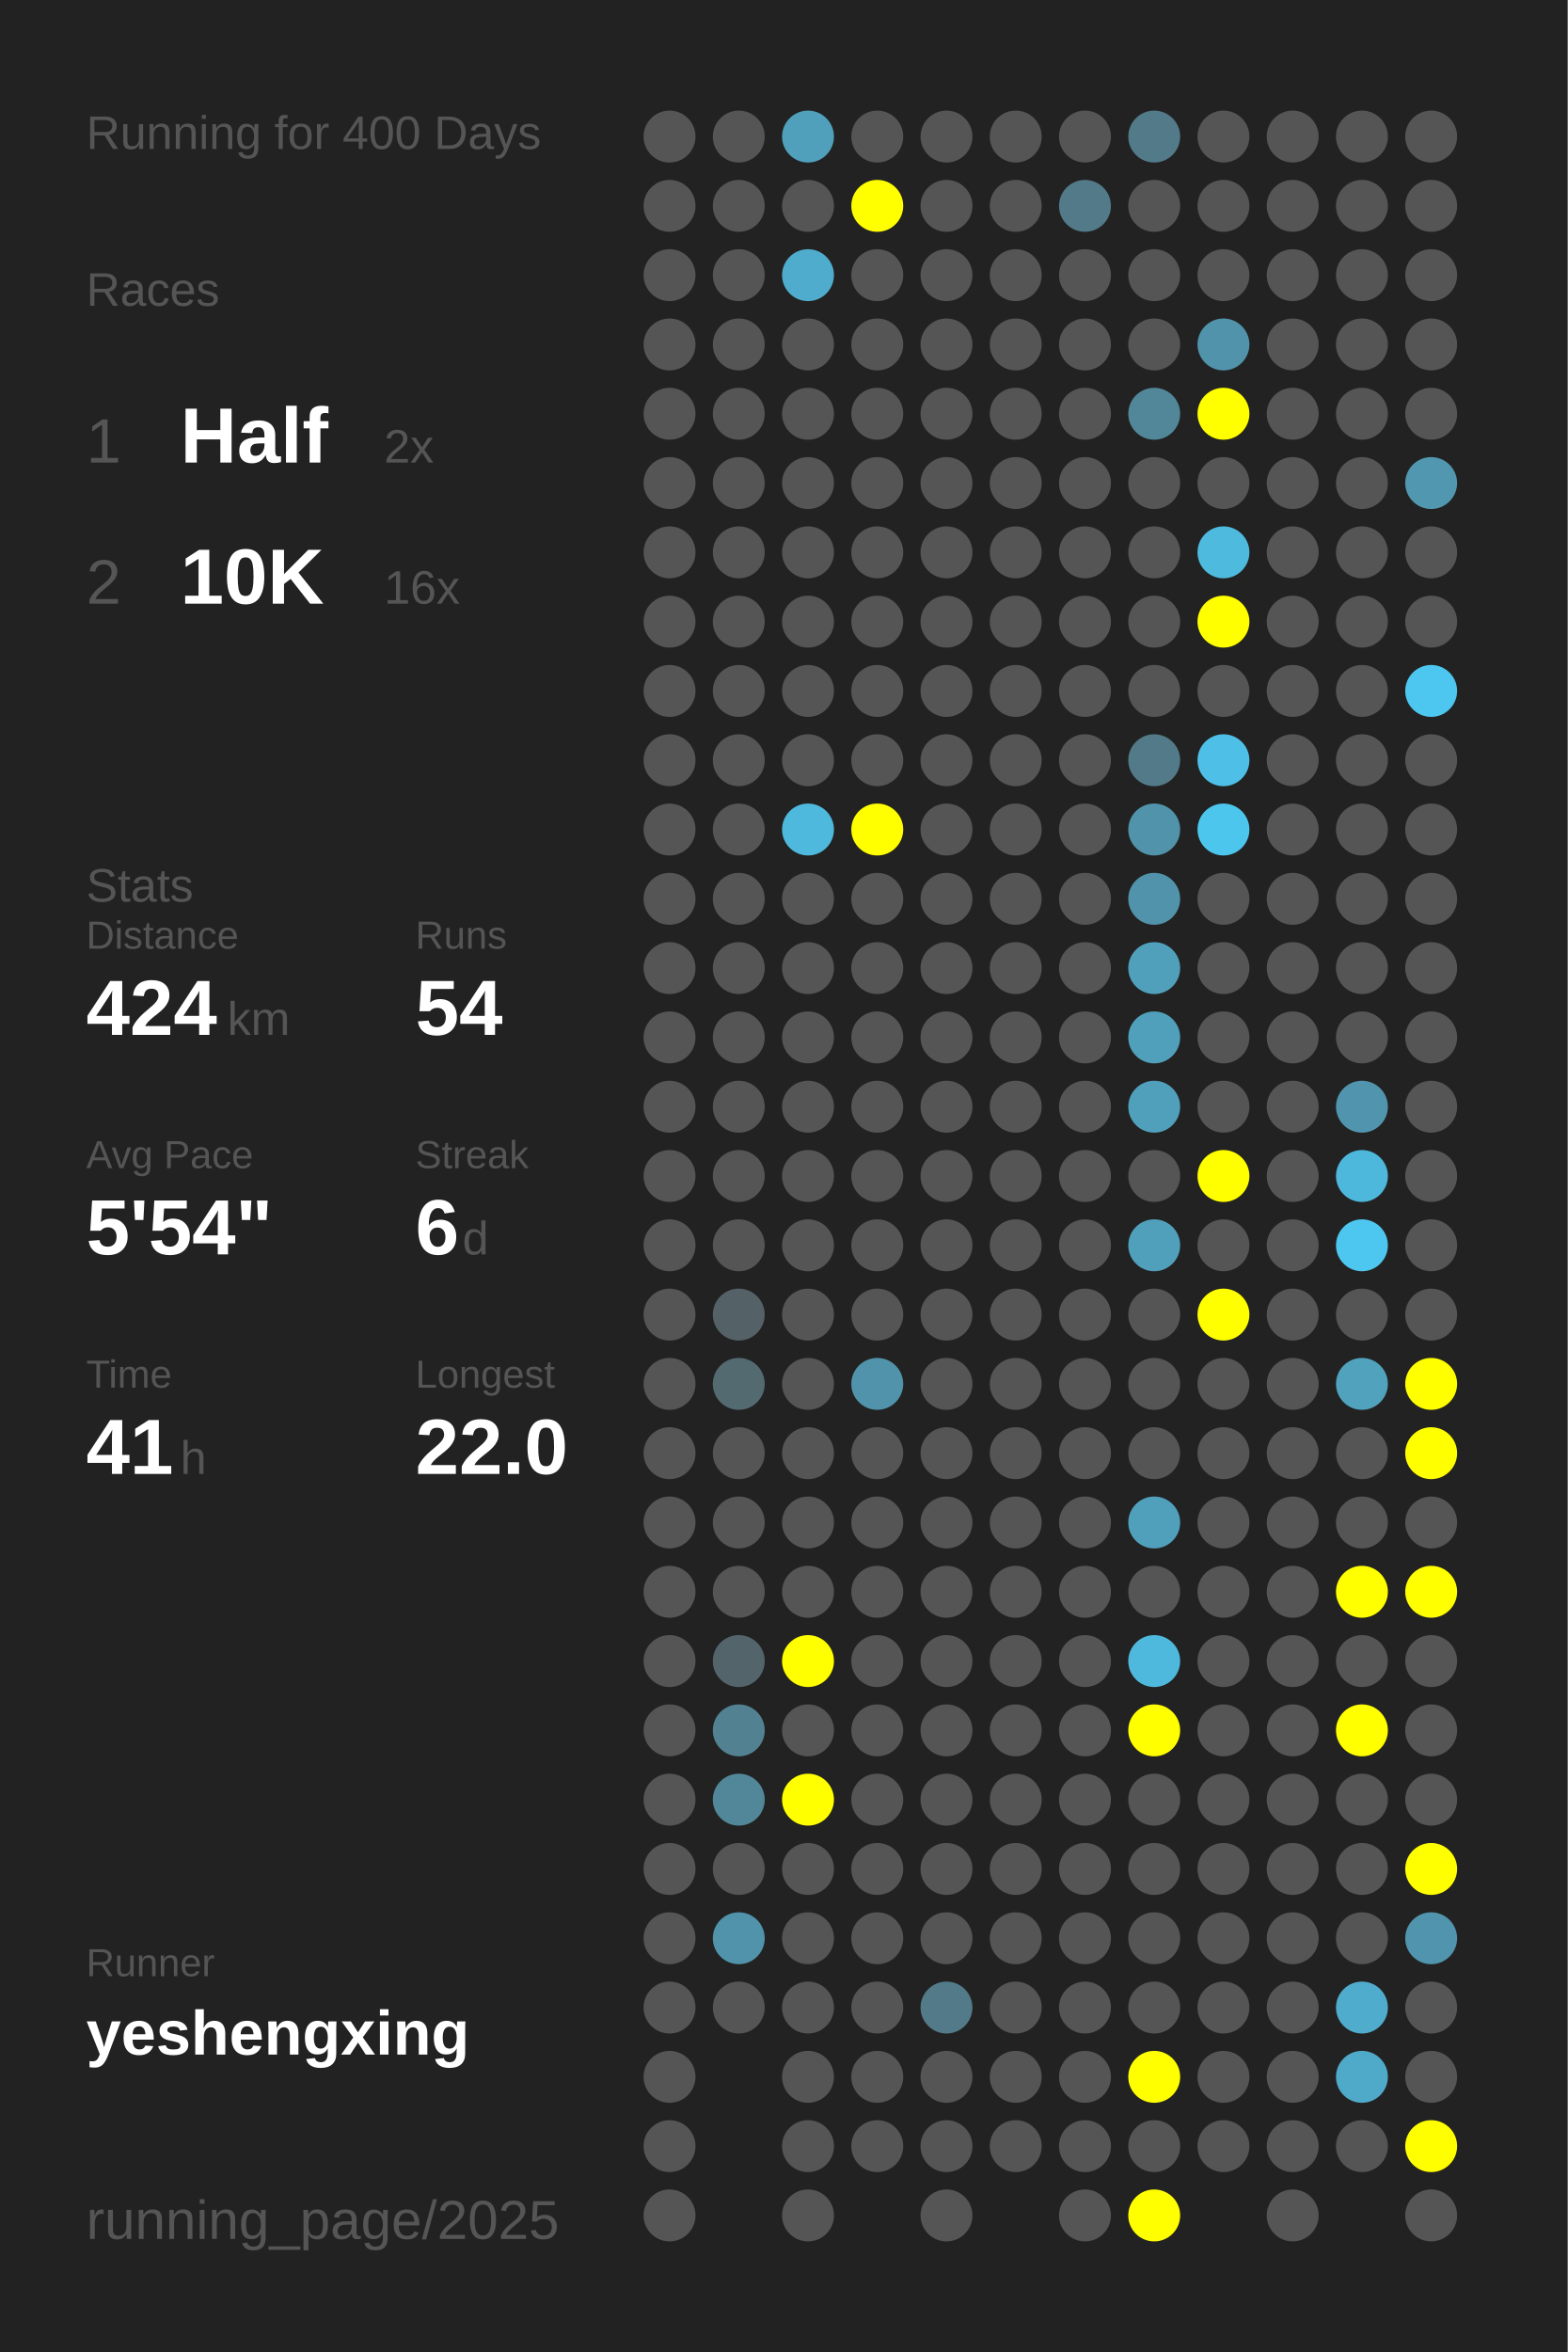
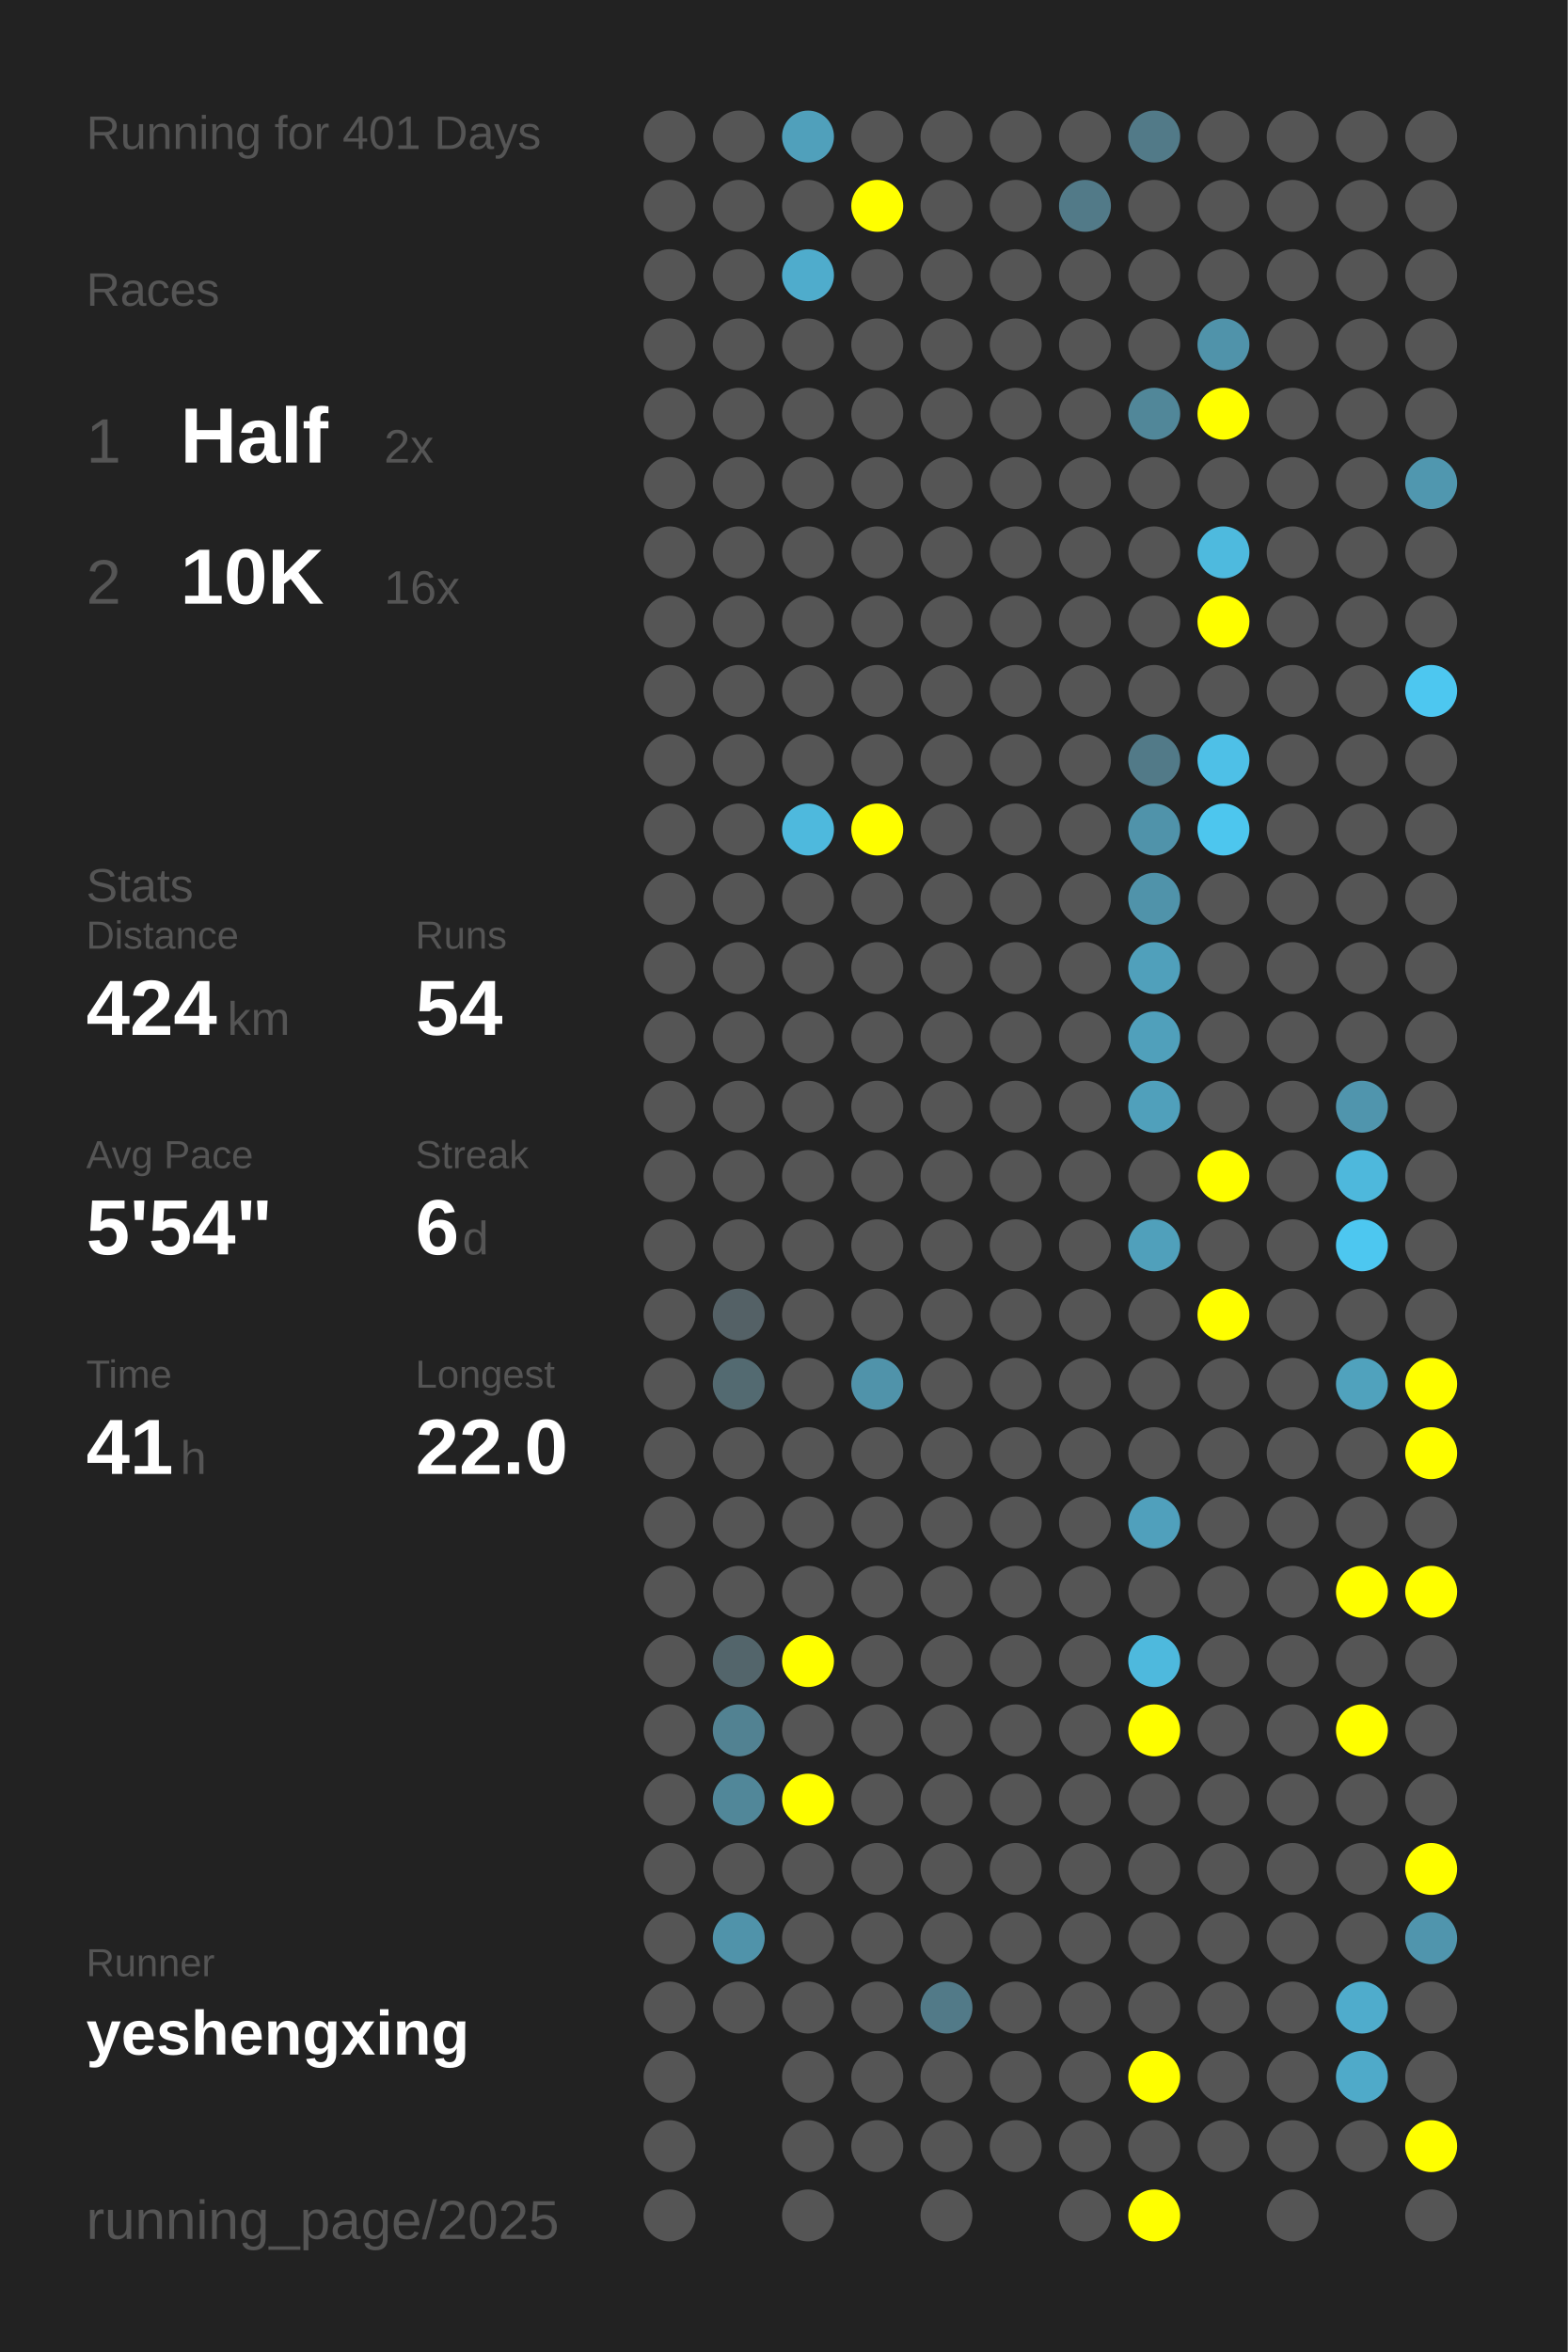
<svg xmlns="http://www.w3.org/2000/svg" baseProfile="full" height="300mm" version="1.1" viewBox="0,0,200,300" width="200mm">
  <defs />
  <rect fill="#222222" height="300" width="200" x="0" y="0" />
-   <text fill="#555555" style="font-size:6px; font-family:Arial;" x="11" y="19">Running for 400 Days</text>
+   <text fill="#555555" style="font-size:6px; font-family:Arial;" x="11" y="19">Running for 401 Days</text>
  <text fill="#555555" style="font-size:6px; font-family:Arial;" x="11" y="39">Races</text>
  <text fill="#555555" style="font-size:8px; font-family:Arial;" x="11" y="59">1</text>
  <text fill="#FFFFFF" style="font-size:10px; font-family:Arial; font-weight:bold;" x="23" y="59">Half</text>
  <text fill="#555555" style="font-size:6px; font-family:Arial;" x="49" y="59">2x</text>
  <text fill="#555555" style="font-size:8px; font-family:Arial;" x="11" y="77">2</text>
  <text fill="#FFFFFF" style="font-size:10px; font-family:Arial; font-weight:bold;" x="23" y="77">10K</text>
  <text fill="#555555" style="font-size:6px; font-family:Arial;" x="49" y="77">16x</text>
  <text fill="#555555" style="font-size:6px; font-family:Arial;" x="11" y="115">Stats</text>
  <text fill="#555555" style="font-size:5px; font-family:Arial;" x="11" y="121">Distance</text>
  <text fill="#FFFFFF" style="font-size:10px; font-family:Arial; font-weight:bold;" x="11" y="132">424</text>
  <text fill="#555555" style="font-size:6px; font-family:Arial;" x="29" y="132">km</text>
  <text fill="#555555" style="font-size:5px; font-family:Arial;" x="53" y="121">Runs</text>
  <text fill="#FFFFFF" style="font-size:10px; font-family:Arial; font-weight:bold;" x="53" y="132">54</text>
  <text fill="#555555" style="font-size:5px; font-family:Arial;" x="11" y="149">Avg Pace</text>
  <text fill="#FFFFFF" style="font-size:10px; font-family:Arial; font-weight:bold;" x="11" y="160">5'54"</text>
  <text fill="#555555" style="font-size:5px; font-family:Arial;" x="53" y="149">Streak</text>
  <text fill="#FFFFFF" style="font-size:10px; font-family:Arial; font-weight:bold;" x="53" y="160">6</text>
  <text fill="#555555" style="font-size:6px; font-family:Arial;" x="59" y="160">d</text>
  <text fill="#555555" style="font-size:5px; font-family:Arial;" x="11" y="177">Time</text>
  <text fill="#FFFFFF" style="font-size:10px; font-family:Arial; font-weight:bold;" x="11" y="188">41</text>
  <text fill="#555555" style="font-size:6px; font-family:Arial;" x="23" y="188">h</text>
  <text fill="#555555" style="font-size:5px; font-family:Arial;" x="53" y="177">Longest</text>
  <text fill="#FFFFFF" style="font-size:10px; font-family:Arial; font-weight:bold;" x="53" y="188">22.0</text>
  <text fill="#555555" style="font-size:5px; font-family:Arial;" x="11" y="252.065">Runner</text>
  <text fill="#FFFFFF" style="font-size:8px; font-family:Arial; font-weight:bold;" x="11" y="262.065">yeshengxing</text>
  <text fill="#555555" style="font-size:7px; font-family:Arial;" x="11" y="285.581">running_page/2025</text>
  <circle cx="85.417" cy="17.419" fill="#555555" r="3.312" />
  <circle cx="85.417" cy="26.258" fill="#555555" r="3.312" />
  <circle cx="85.417" cy="35.097" fill="#555555" r="3.312" />
  <circle cx="85.417" cy="43.935" fill="#555555" r="3.312" />
  <circle cx="85.417" cy="52.774" fill="#555555" r="3.312" />
  <circle cx="85.417" cy="61.613" fill="#555555" r="3.312" />
  <circle cx="85.417" cy="70.452" fill="#555555" r="3.312" />
  <circle cx="85.417" cy="79.29" fill="#555555" r="3.312" />
  <circle cx="85.417" cy="88.129" fill="#555555" r="3.312" />
  <circle cx="85.417" cy="96.968" fill="#555555" r="3.312" />
  <circle cx="85.417" cy="105.806" fill="#555555" r="3.312" />
  <circle cx="85.417" cy="114.645" fill="#555555" r="3.312" />
  <circle cx="85.417" cy="123.484" fill="#555555" r="3.312" />
  <circle cx="85.417" cy="132.323" fill="#555555" r="3.312" />
  <circle cx="85.417" cy="141.161" fill="#555555" r="3.312" />
  <circle cx="85.417" cy="150" fill="#555555" r="3.312" />
  <circle cx="85.417" cy="158.839" fill="#555555" r="3.312" />
  <circle cx="85.417" cy="167.677" fill="#555555" r="3.312" />
  <circle cx="85.417" cy="176.516" fill="#555555" r="3.312" />
  <circle cx="85.417" cy="185.355" fill="#555555" r="3.312" />
  <circle cx="85.417" cy="194.194" fill="#555555" r="3.312" />
  <circle cx="85.417" cy="203.032" fill="#555555" r="3.312" />
  <circle cx="85.417" cy="211.871" fill="#555555" r="3.312" />
  <circle cx="85.417" cy="220.71" fill="#555555" r="3.312" />
  <circle cx="85.417" cy="229.548" fill="#555555" r="3.312" />
  <circle cx="85.417" cy="238.387" fill="#555555" r="3.312" />
  <circle cx="85.417" cy="247.226" fill="#555555" r="3.312" />
  <circle cx="85.417" cy="256.065" fill="#555555" r="3.312" />
  <circle cx="85.417" cy="264.903" fill="#555555" r="3.312" />
  <circle cx="85.417" cy="273.742" fill="#555555" r="3.312" />
  <circle cx="85.417" cy="282.581" fill="#555555" r="3.312" />
  <circle cx="94.25" cy="17.419" fill="#555555" r="3.312" />
  <circle cx="94.25" cy="26.258" fill="#555555" r="3.312" />
  <circle cx="94.25" cy="35.097" fill="#555555" r="3.312" />
  <circle cx="94.25" cy="43.935" fill="#555555" r="3.312" />
  <circle cx="94.25" cy="52.774" fill="#555555" r="3.312" />
  <circle cx="94.25" cy="61.613" fill="#555555" r="3.312" />
  <circle cx="94.25" cy="70.452" fill="#555555" r="3.312" />
  <circle cx="94.25" cy="79.29" fill="#555555" r="3.312" />
  <circle cx="94.25" cy="88.129" fill="#555555" r="3.312" />
  <circle cx="94.25" cy="96.968" fill="#555555" r="3.312" />
  <circle cx="94.25" cy="105.806" fill="#555555" r="3.312" />
  <circle cx="94.25" cy="114.645" fill="#555555" r="3.312" />
  <circle cx="94.25" cy="123.484" fill="#555555" r="3.312" />
  <circle cx="94.25" cy="132.323" fill="#555555" r="3.312" />
  <circle cx="94.25" cy="141.161" fill="#555555" r="3.312" />
  <circle cx="94.25" cy="150" fill="#555555" r="3.312" />
  <circle cx="94.25" cy="158.839" fill="#555555" r="3.312" />
  <circle cx="94.25" cy="167.677" fill="#546166" r="3.312" />
  <circle cx="94.25" cy="176.516" fill="#536a71" r="3.312" />
  <circle cx="94.25" cy="185.355" fill="#555555" r="3.312" />
  <circle cx="94.25" cy="194.194" fill="#555555" r="3.312" />
  <circle cx="94.25" cy="203.032" fill="#555555" r="3.312" />
  <circle cx="94.25" cy="211.871" fill="#53656b" r="3.312" />
  <circle cx="94.25" cy="220.71" fill="#528292" r="3.312" />
  <circle cx="94.25" cy="229.548" fill="#518799" r="3.312" />
  <circle cx="94.25" cy="238.387" fill="#555555" r="3.312" />
  <circle cx="94.25" cy="247.226" fill="#5093aa" r="3.312" />
  <circle cx="94.25" cy="256.065" fill="#555555" r="3.312" />
  <circle cx="103.083" cy="17.419" fill="#50a0bb" r="3.312" />
  <circle cx="103.083" cy="26.258" fill="#555555" r="3.312" />
  <circle cx="103.083" cy="35.097" fill="#4faccc" r="3.312" />
  <circle cx="103.083" cy="43.935" fill="#555555" r="3.312" />
  <circle cx="103.083" cy="52.774" fill="#555555" r="3.312" />
  <circle cx="103.083" cy="61.613" fill="#555555" r="3.312" />
  <circle cx="103.083" cy="70.452" fill="#555555" r="3.312" />
  <circle cx="103.083" cy="79.29" fill="#555555" r="3.312" />
  <circle cx="103.083" cy="88.129" fill="#555555" r="3.312" />
  <circle cx="103.083" cy="96.968" fill="#555555" r="3.312" />
  <circle cx="103.083" cy="105.806" fill="#4eb9dd" r="3.312" />
  <circle cx="103.083" cy="114.645" fill="#555555" r="3.312" />
  <circle cx="103.083" cy="123.484" fill="#555555" r="3.312" />
  <circle cx="103.083" cy="132.323" fill="#555555" r="3.312" />
  <circle cx="103.083" cy="141.161" fill="#555555" r="3.312" />
  <circle cx="103.083" cy="150" fill="#555555" r="3.312" />
  <circle cx="103.083" cy="158.839" fill="#555555" r="3.312" />
  <circle cx="103.083" cy="167.677" fill="#555555" r="3.312" />
  <circle cx="103.083" cy="176.516" fill="#555555" r="3.312" />
  <circle cx="103.083" cy="185.355" fill="#555555" r="3.312" />
  <circle cx="103.083" cy="194.194" fill="#555555" r="3.312" />
  <circle cx="103.083" cy="203.032" fill="#555555" r="3.312" />
  <circle cx="103.083" cy="211.871" fill="#FFFF00" r="3.312" />
  <circle cx="103.083" cy="220.71" fill="#555555" r="3.312" />
  <circle cx="103.083" cy="229.548" fill="#FFFF00" r="3.312" />
  <circle cx="103.083" cy="238.387" fill="#555555" r="3.312" />
  <circle cx="103.083" cy="247.226" fill="#555555" r="3.312" />
  <circle cx="103.083" cy="256.065" fill="#555555" r="3.312" />
  <circle cx="103.083" cy="264.903" fill="#555555" r="3.312" />
  <circle cx="103.083" cy="273.742" fill="#555555" r="3.312" />
  <circle cx="103.083" cy="282.581" fill="#555555" r="3.312" />
  <circle cx="111.917" cy="17.419" fill="#555555" r="3.312" />
  <circle cx="111.917" cy="26.258" fill="#FFFF00" r="3.312" />
  <circle cx="111.917" cy="35.097" fill="#555555" r="3.312" />
  <circle cx="111.917" cy="43.935" fill="#555555" r="3.312" />
  <circle cx="111.917" cy="52.774" fill="#555555" r="3.312" />
  <circle cx="111.917" cy="61.613" fill="#555555" r="3.312" />
  <circle cx="111.917" cy="70.452" fill="#555555" r="3.312" />
  <circle cx="111.917" cy="79.29" fill="#555555" r="3.312" />
  <circle cx="111.917" cy="88.129" fill="#555555" r="3.312" />
  <circle cx="111.917" cy="96.968" fill="#555555" r="3.312" />
  <circle cx="111.917" cy="105.806" fill="#FFFF00" r="3.312" />
  <circle cx="111.917" cy="114.645" fill="#555555" r="3.312" />
  <circle cx="111.917" cy="123.484" fill="#555555" r="3.312" />
  <circle cx="111.917" cy="132.323" fill="#555555" r="3.312" />
  <circle cx="111.917" cy="141.161" fill="#555555" r="3.312" />
  <circle cx="111.917" cy="150" fill="#555555" r="3.312" />
  <circle cx="111.917" cy="158.839" fill="#555555" r="3.312" />
  <circle cx="111.917" cy="167.677" fill="#555555" r="3.312" />
  <circle cx="111.917" cy="176.516" fill="#5093aa" r="3.312" />
  <circle cx="111.917" cy="185.355" fill="#555555" r="3.312" />
  <circle cx="111.917" cy="194.194" fill="#555555" r="3.312" />
  <circle cx="111.917" cy="203.032" fill="#555555" r="3.312" />
  <circle cx="111.917" cy="211.871" fill="#555555" r="3.312" />
  <circle cx="111.917" cy="220.71" fill="#555555" r="3.312" />
  <circle cx="111.917" cy="229.548" fill="#555555" r="3.312" />
  <circle cx="111.917" cy="238.387" fill="#555555" r="3.312" />
  <circle cx="111.917" cy="247.226" fill="#555555" r="3.312" />
  <circle cx="111.917" cy="256.065" fill="#555555" r="3.312" />
  <circle cx="111.917" cy="264.903" fill="#555555" r="3.312" />
  <circle cx="111.917" cy="273.742" fill="#555555" r="3.312" />
  <circle cx="120.75" cy="17.419" fill="#555555" r="3.312" />
  <circle cx="120.75" cy="26.258" fill="#555555" r="3.312" />
  <circle cx="120.75" cy="35.097" fill="#555555" r="3.312" />
  <circle cx="120.75" cy="43.935" fill="#555555" r="3.312" />
  <circle cx="120.75" cy="52.774" fill="#555555" r="3.312" />
  <circle cx="120.75" cy="61.613" fill="#555555" r="3.312" />
  <circle cx="120.75" cy="70.452" fill="#555555" r="3.312" />
  <circle cx="120.75" cy="79.29" fill="#555555" r="3.312" />
  <circle cx="120.75" cy="88.129" fill="#555555" r="3.312" />
  <circle cx="120.75" cy="96.968" fill="#555555" r="3.312" />
  <circle cx="120.75" cy="105.806" fill="#555555" r="3.312" />
  <circle cx="120.75" cy="114.645" fill="#555555" r="3.312" />
  <circle cx="120.75" cy="123.484" fill="#555555" r="3.312" />
  <circle cx="120.75" cy="132.323" fill="#555555" r="3.312" />
  <circle cx="120.75" cy="141.161" fill="#555555" r="3.312" />
  <circle cx="120.75" cy="150" fill="#555555" r="3.312" />
  <circle cx="120.75" cy="158.839" fill="#555555" r="3.312" />
  <circle cx="120.75" cy="167.677" fill="#555555" r="3.312" />
  <circle cx="120.75" cy="176.516" fill="#555555" r="3.312" />
  <circle cx="120.75" cy="185.355" fill="#555555" r="3.312" />
  <circle cx="120.75" cy="194.194" fill="#555555" r="3.312" />
  <circle cx="120.75" cy="203.032" fill="#555555" r="3.312" />
  <circle cx="120.75" cy="211.871" fill="#555555" r="3.312" />
  <circle cx="120.75" cy="220.71" fill="#555555" r="3.312" />
  <circle cx="120.75" cy="229.548" fill="#555555" r="3.312" />
  <circle cx="120.75" cy="238.387" fill="#555555" r="3.312" />
  <circle cx="120.75" cy="247.226" fill="#555555" r="3.312" />
  <circle cx="120.75" cy="256.065" fill="#527a88" r="3.312" />
  <circle cx="120.75" cy="264.903" fill="#555555" r="3.312" />
  <circle cx="120.75" cy="273.742" fill="#555555" r="3.312" />
  <circle cx="120.75" cy="282.581" fill="#555555" r="3.312" />
  <circle cx="129.583" cy="17.419" fill="#555555" r="3.312" />
  <circle cx="129.583" cy="26.258" fill="#555555" r="3.312" />
  <circle cx="129.583" cy="35.097" fill="#555555" r="3.312" />
  <circle cx="129.583" cy="43.935" fill="#555555" r="3.312" />
  <circle cx="129.583" cy="52.774" fill="#555555" r="3.312" />
  <circle cx="129.583" cy="61.613" fill="#555555" r="3.312" />
  <circle cx="129.583" cy="70.452" fill="#555555" r="3.312" />
  <circle cx="129.583" cy="79.29" fill="#555555" r="3.312" />
  <circle cx="129.583" cy="88.129" fill="#555555" r="3.312" />
  <circle cx="129.583" cy="96.968" fill="#555555" r="3.312" />
  <circle cx="129.583" cy="105.806" fill="#555555" r="3.312" />
  <circle cx="129.583" cy="114.645" fill="#555555" r="3.312" />
  <circle cx="129.583" cy="123.484" fill="#555555" r="3.312" />
  <circle cx="129.583" cy="132.323" fill="#555555" r="3.312" />
  <circle cx="129.583" cy="141.161" fill="#555555" r="3.312" />
  <circle cx="129.583" cy="150" fill="#555555" r="3.312" />
  <circle cx="129.583" cy="158.839" fill="#555555" r="3.312" />
  <circle cx="129.583" cy="167.677" fill="#555555" r="3.312" />
  <circle cx="129.583" cy="176.516" fill="#555555" r="3.312" />
  <circle cx="129.583" cy="185.355" fill="#555555" r="3.312" />
  <circle cx="129.583" cy="194.194" fill="#555555" r="3.312" />
  <circle cx="129.583" cy="203.032" fill="#555555" r="3.312" />
  <circle cx="129.583" cy="211.871" fill="#555555" r="3.312" />
  <circle cx="129.583" cy="220.71" fill="#555555" r="3.312" />
  <circle cx="129.583" cy="229.548" fill="#555555" r="3.312" />
  <circle cx="129.583" cy="238.387" fill="#555555" r="3.312" />
  <circle cx="129.583" cy="247.226" fill="#555555" r="3.312" />
  <circle cx="129.583" cy="256.065" fill="#555555" r="3.312" />
  <circle cx="129.583" cy="264.903" fill="#555555" r="3.312" />
  <circle cx="129.583" cy="273.742" fill="#555555" r="3.312" />
  <circle cx="138.417" cy="17.419" fill="#555555" r="3.312" />
  <circle cx="138.417" cy="26.258" fill="#527a88" r="3.312" />
  <circle cx="138.417" cy="35.097" fill="#555555" r="3.312" />
  <circle cx="138.417" cy="43.935" fill="#555555" r="3.312" />
  <circle cx="138.417" cy="52.774" fill="#555555" r="3.312" />
  <circle cx="138.417" cy="61.613" fill="#555555" r="3.312" />
  <circle cx="138.417" cy="70.452" fill="#555555" r="3.312" />
  <circle cx="138.417" cy="79.29" fill="#555555" r="3.312" />
  <circle cx="138.417" cy="88.129" fill="#555555" r="3.312" />
  <circle cx="138.417" cy="96.968" fill="#555555" r="3.312" />
  <circle cx="138.417" cy="105.806" fill="#555555" r="3.312" />
  <circle cx="138.417" cy="114.645" fill="#555555" r="3.312" />
  <circle cx="138.417" cy="123.484" fill="#555555" r="3.312" />
  <circle cx="138.417" cy="132.323" fill="#555555" r="3.312" />
  <circle cx="138.417" cy="141.161" fill="#555555" r="3.312" />
  <circle cx="138.417" cy="150" fill="#555555" r="3.312" />
  <circle cx="138.417" cy="158.839" fill="#555555" r="3.312" />
  <circle cx="138.417" cy="167.677" fill="#555555" r="3.312" />
  <circle cx="138.417" cy="176.516" fill="#555555" r="3.312" />
  <circle cx="138.417" cy="185.355" fill="#555555" r="3.312" />
  <circle cx="138.417" cy="194.194" fill="#555555" r="3.312" />
  <circle cx="138.417" cy="203.032" fill="#555555" r="3.312" />
  <circle cx="138.417" cy="211.871" fill="#555555" r="3.312" />
  <circle cx="138.417" cy="220.71" fill="#555555" r="3.312" />
  <circle cx="138.417" cy="229.548" fill="#555555" r="3.312" />
  <circle cx="138.417" cy="238.387" fill="#555555" r="3.312" />
  <circle cx="138.417" cy="247.226" fill="#555555" r="3.312" />
  <circle cx="138.417" cy="256.065" fill="#555555" r="3.312" />
  <circle cx="138.417" cy="264.903" fill="#555555" r="3.312" />
  <circle cx="138.417" cy="273.742" fill="#555555" r="3.312" />
  <circle cx="138.417" cy="282.581" fill="#555555" r="3.312" />
  <circle cx="147.25" cy="17.419" fill="#527a88" r="3.312" />
  <circle cx="147.25" cy="26.258" fill="#555555" r="3.312" />
  <circle cx="147.25" cy="35.097" fill="#555555" r="3.312" />
  <circle cx="147.25" cy="43.935" fill="#555555" r="3.312" />
  <circle cx="147.25" cy="52.774" fill="#518799" r="3.312" />
  <circle cx="147.25" cy="61.613" fill="#555555" r="3.312" />
  <circle cx="147.25" cy="70.452" fill="#555555" r="3.312" />
  <circle cx="147.25" cy="79.29" fill="#555555" r="3.312" />
  <circle cx="147.25" cy="88.129" fill="#555555" r="3.312" />
  <circle cx="147.25" cy="96.968" fill="#527a88" r="3.312" />
  <circle cx="147.25" cy="105.806" fill="#5093aa" r="3.312" />
  <circle cx="147.25" cy="114.645" fill="#5093aa" r="3.312" />
  <circle cx="147.25" cy="123.484" fill="#50a0bb" r="3.312" />
  <circle cx="147.25" cy="132.323" fill="#50a0bb" r="3.312" />
  <circle cx="147.25" cy="141.161" fill="#50a0bb" r="3.312" />
  <circle cx="147.25" cy="150" fill="#555555" r="3.312" />
  <circle cx="147.25" cy="158.839" fill="#50a0bb" r="3.312" />
  <circle cx="147.25" cy="167.677" fill="#555555" r="3.312" />
  <circle cx="147.25" cy="176.516" fill="#555555" r="3.312" />
  <circle cx="147.25" cy="185.355" fill="#555555" r="3.312" />
  <circle cx="147.25" cy="194.194" fill="#50a0bc" r="3.312" />
  <circle cx="147.25" cy="203.032" fill="#555555" r="3.312" />
  <circle cx="147.25" cy="211.871" fill="#4eb9dd" r="3.312" />
  <circle cx="147.25" cy="220.71" fill="#FFFF00" r="3.312" />
  <circle cx="147.25" cy="229.548" fill="#555555" r="3.312" />
  <circle cx="147.25" cy="238.387" fill="#555555" r="3.312" />
  <circle cx="147.25" cy="247.226" fill="#555555" r="3.312" />
  <circle cx="147.25" cy="256.065" fill="#555555" r="3.312" />
  <circle cx="147.25" cy="264.903" fill="#FFFF00" r="3.312" />
  <circle cx="147.25" cy="273.742" fill="#555555" r="3.312" />
  <circle cx="147.25" cy="282.581" fill="#FFFF00" r="3.312" />
  <circle cx="156.083" cy="17.419" fill="#555555" r="3.312" />
  <circle cx="156.083" cy="26.258" fill="#555555" r="3.312" />
  <circle cx="156.083" cy="35.097" fill="#555555" r="3.312" />
  <circle cx="156.083" cy="43.935" fill="#5093aa" r="3.312" />
  <circle cx="156.083" cy="52.774" fill="#FFFF00" r="3.312" />
  <circle cx="156.083" cy="61.613" fill="#555555" r="3.312" />
  <circle cx="156.083" cy="70.452" fill="#4ebade" r="3.312" />
  <circle cx="156.083" cy="79.29" fill="#FFFF00" r="3.312" />
  <circle cx="156.083" cy="88.129" fill="#555555" r="3.312" />
  <circle cx="156.083" cy="96.968" fill="#4ec0e7" r="3.312" />
  <circle cx="156.083" cy="105.806" fill="#4dc6ee" r="3.312" />
  <circle cx="156.083" cy="114.645" fill="#555555" r="3.312" />
  <circle cx="156.083" cy="123.484" fill="#555555" r="3.312" />
  <circle cx="156.083" cy="132.323" fill="#555555" r="3.312" />
  <circle cx="156.083" cy="141.161" fill="#555555" r="3.312" />
  <circle cx="156.083" cy="150" fill="#FFFF00" r="3.312" />
  <circle cx="156.083" cy="158.839" fill="#555555" r="3.312" />
  <circle cx="156.083" cy="167.677" fill="#FFFF00" r="3.312" />
  <circle cx="156.083" cy="176.516" fill="#555555" r="3.312" />
  <circle cx="156.083" cy="185.355" fill="#555555" r="3.312" />
  <circle cx="156.083" cy="194.194" fill="#555555" r="3.312" />
  <circle cx="156.083" cy="203.032" fill="#555555" r="3.312" />
  <circle cx="156.083" cy="211.871" fill="#555555" r="3.312" />
  <circle cx="156.083" cy="220.71" fill="#555555" r="3.312" />
  <circle cx="156.083" cy="229.548" fill="#555555" r="3.312" />
  <circle cx="156.083" cy="238.387" fill="#555555" r="3.312" />
  <circle cx="156.083" cy="247.226" fill="#555555" r="3.312" />
  <circle cx="156.083" cy="256.065" fill="#555555" r="3.312" />
  <circle cx="156.083" cy="264.903" fill="#555555" r="3.312" />
  <circle cx="156.083" cy="273.742" fill="#555555" r="3.312" />
  <circle cx="164.917" cy="17.419" fill="#555555" r="3.312" />
  <circle cx="164.917" cy="26.258" fill="#555555" r="3.312" />
  <circle cx="164.917" cy="35.097" fill="#555555" r="3.312" />
  <circle cx="164.917" cy="43.935" fill="#555555" r="3.312" />
  <circle cx="164.917" cy="52.774" fill="#555555" r="3.312" />
  <circle cx="164.917" cy="61.613" fill="#555555" r="3.312" />
  <circle cx="164.917" cy="70.452" fill="#555555" r="3.312" />
  <circle cx="164.917" cy="79.29" fill="#555555" r="3.312" />
  <circle cx="164.917" cy="88.129" fill="#555555" r="3.312" />
  <circle cx="164.917" cy="96.968" fill="#555555" r="3.312" />
  <circle cx="164.917" cy="105.806" fill="#555555" r="3.312" />
  <circle cx="164.917" cy="114.645" fill="#555555" r="3.312" />
  <circle cx="164.917" cy="123.484" fill="#555555" r="3.312" />
  <circle cx="164.917" cy="132.323" fill="#555555" r="3.312" />
  <circle cx="164.917" cy="141.161" fill="#555555" r="3.312" />
  <circle cx="164.917" cy="150" fill="#555555" r="3.312" />
  <circle cx="164.917" cy="158.839" fill="#555555" r="3.312" />
  <circle cx="164.917" cy="167.677" fill="#555555" r="3.312" />
  <circle cx="164.917" cy="176.516" fill="#555555" r="3.312" />
  <circle cx="164.917" cy="185.355" fill="#555555" r="3.312" />
  <circle cx="164.917" cy="194.194" fill="#555555" r="3.312" />
  <circle cx="164.917" cy="203.032" fill="#555555" r="3.312" />
  <circle cx="164.917" cy="211.871" fill="#555555" r="3.312" />
  <circle cx="164.917" cy="220.71" fill="#555555" r="3.312" />
  <circle cx="164.917" cy="229.548" fill="#555555" r="3.312" />
  <circle cx="164.917" cy="238.387" fill="#555555" r="3.312" />
  <circle cx="164.917" cy="247.226" fill="#555555" r="3.312" />
  <circle cx="164.917" cy="256.065" fill="#555555" r="3.312" />
  <circle cx="164.917" cy="264.903" fill="#555555" r="3.312" />
  <circle cx="164.917" cy="273.742" fill="#555555" r="3.312" />
  <circle cx="164.917" cy="282.581" fill="#555555" r="3.312" />
  <circle cx="173.75" cy="17.419" fill="#555555" r="3.312" />
  <circle cx="173.75" cy="26.258" fill="#555555" r="3.312" />
  <circle cx="173.75" cy="35.097" fill="#555555" r="3.312" />
  <circle cx="173.75" cy="43.935" fill="#555555" r="3.312" />
  <circle cx="173.75" cy="52.774" fill="#555555" r="3.312" />
  <circle cx="173.75" cy="61.613" fill="#555555" r="3.312" />
  <circle cx="173.75" cy="70.452" fill="#555555" r="3.312" />
  <circle cx="173.75" cy="79.29" fill="#555555" r="3.312" />
  <circle cx="173.75" cy="88.129" fill="#555555" r="3.312" />
  <circle cx="173.75" cy="96.968" fill="#555555" r="3.312" />
  <circle cx="173.75" cy="105.806" fill="#555555" r="3.312" />
  <circle cx="173.75" cy="114.645" fill="#555555" r="3.312" />
  <circle cx="173.75" cy="123.484" fill="#555555" r="3.312" />
  <circle cx="173.75" cy="132.323" fill="#555555" r="3.312" />
  <circle cx="173.75" cy="141.161" fill="#5095ad" r="3.312" />
  <circle cx="173.75" cy="150" fill="#4eb8dc" r="3.312" />
  <circle cx="173.75" cy="158.839" fill="#4dc7f0" r="3.312" />
  <circle cx="173.75" cy="167.677" fill="#555555" r="3.312" />
  <circle cx="173.75" cy="176.516" fill="#50a2bd" r="3.312" />
  <circle cx="173.75" cy="185.355" fill="#555555" r="3.312" />
  <circle cx="173.75" cy="194.194" fill="#555555" r="3.312" />
  <circle cx="173.75" cy="203.032" fill="#FFFF00" r="3.312" />
  <circle cx="173.75" cy="211.871" fill="#555555" r="3.312" />
  <circle cx="173.75" cy="220.71" fill="#FFFF00" r="3.312" />
  <circle cx="173.75" cy="229.548" fill="#555555" r="3.312" />
  <circle cx="173.75" cy="238.387" fill="#555555" r="3.312" />
  <circle cx="173.75" cy="247.226" fill="#555555" r="3.312" />
  <circle cx="173.75" cy="256.065" fill="#4faccc" r="3.312" />
  <circle cx="173.75" cy="264.903" fill="#4faac9" r="3.312" />
  <circle cx="173.75" cy="273.742" fill="#555555" r="3.312" />
  <circle cx="182.583" cy="17.419" fill="#555555" r="3.312" />
  <circle cx="182.583" cy="26.258" fill="#555555" r="3.312" />
  <circle cx="182.583" cy="35.097" fill="#555555" r="3.312" />
  <circle cx="182.583" cy="43.935" fill="#555555" r="3.312" />
  <circle cx="182.583" cy="52.774" fill="#555555" r="3.312" />
  <circle cx="182.583" cy="61.613" fill="#5097af" r="3.312" />
  <circle cx="182.583" cy="70.452" fill="#555555" r="3.312" />
  <circle cx="182.583" cy="79.29" fill="#555555" r="3.312" />
  <circle cx="182.583" cy="88.129" fill="#4dc7f0" r="3.312" />
  <circle cx="182.583" cy="96.968" fill="#555555" r="3.312" />
  <circle cx="182.583" cy="105.806" fill="#555555" r="3.312" />
  <circle cx="182.583" cy="114.645" fill="#555555" r="3.312" />
  <circle cx="182.583" cy="123.484" fill="#555555" r="3.312" />
  <circle cx="182.583" cy="132.323" fill="#555555" r="3.312" />
  <circle cx="182.583" cy="141.161" fill="#555555" r="3.312" />
  <circle cx="182.583" cy="150" fill="#555555" r="3.312" />
  <circle cx="182.583" cy="158.839" fill="#555555" r="3.312" />
  <circle cx="182.583" cy="167.677" fill="#555555" r="3.312" />
  <circle cx="182.583" cy="176.516" fill="#FFFF00" r="3.312" />
  <circle cx="182.583" cy="185.355" fill="#FFFF00" r="3.312" />
  <circle cx="182.583" cy="194.194" fill="#555555" r="3.312" />
  <circle cx="182.583" cy="203.032" fill="#FFFF00" r="3.312" />
  <circle cx="182.583" cy="211.871" fill="#555555" r="3.312" />
  <circle cx="182.583" cy="220.71" fill="#555555" r="3.312" />
  <circle cx="182.583" cy="229.548" fill="#555555" r="3.312" />
  <circle cx="182.583" cy="238.387" fill="#FFFF00" r="3.312" />
  <circle cx="182.583" cy="247.226" fill="#5095ad" r="3.312" />
  <circle cx="182.583" cy="256.065" fill="#555555" r="3.312" />
  <circle cx="182.583" cy="264.903" fill="#555555" r="3.312" />
  <circle cx="182.583" cy="273.742" fill="#FFFF00" r="3.312" />
  <circle cx="182.583" cy="282.581" fill="#555555" r="3.312" />
</svg>
